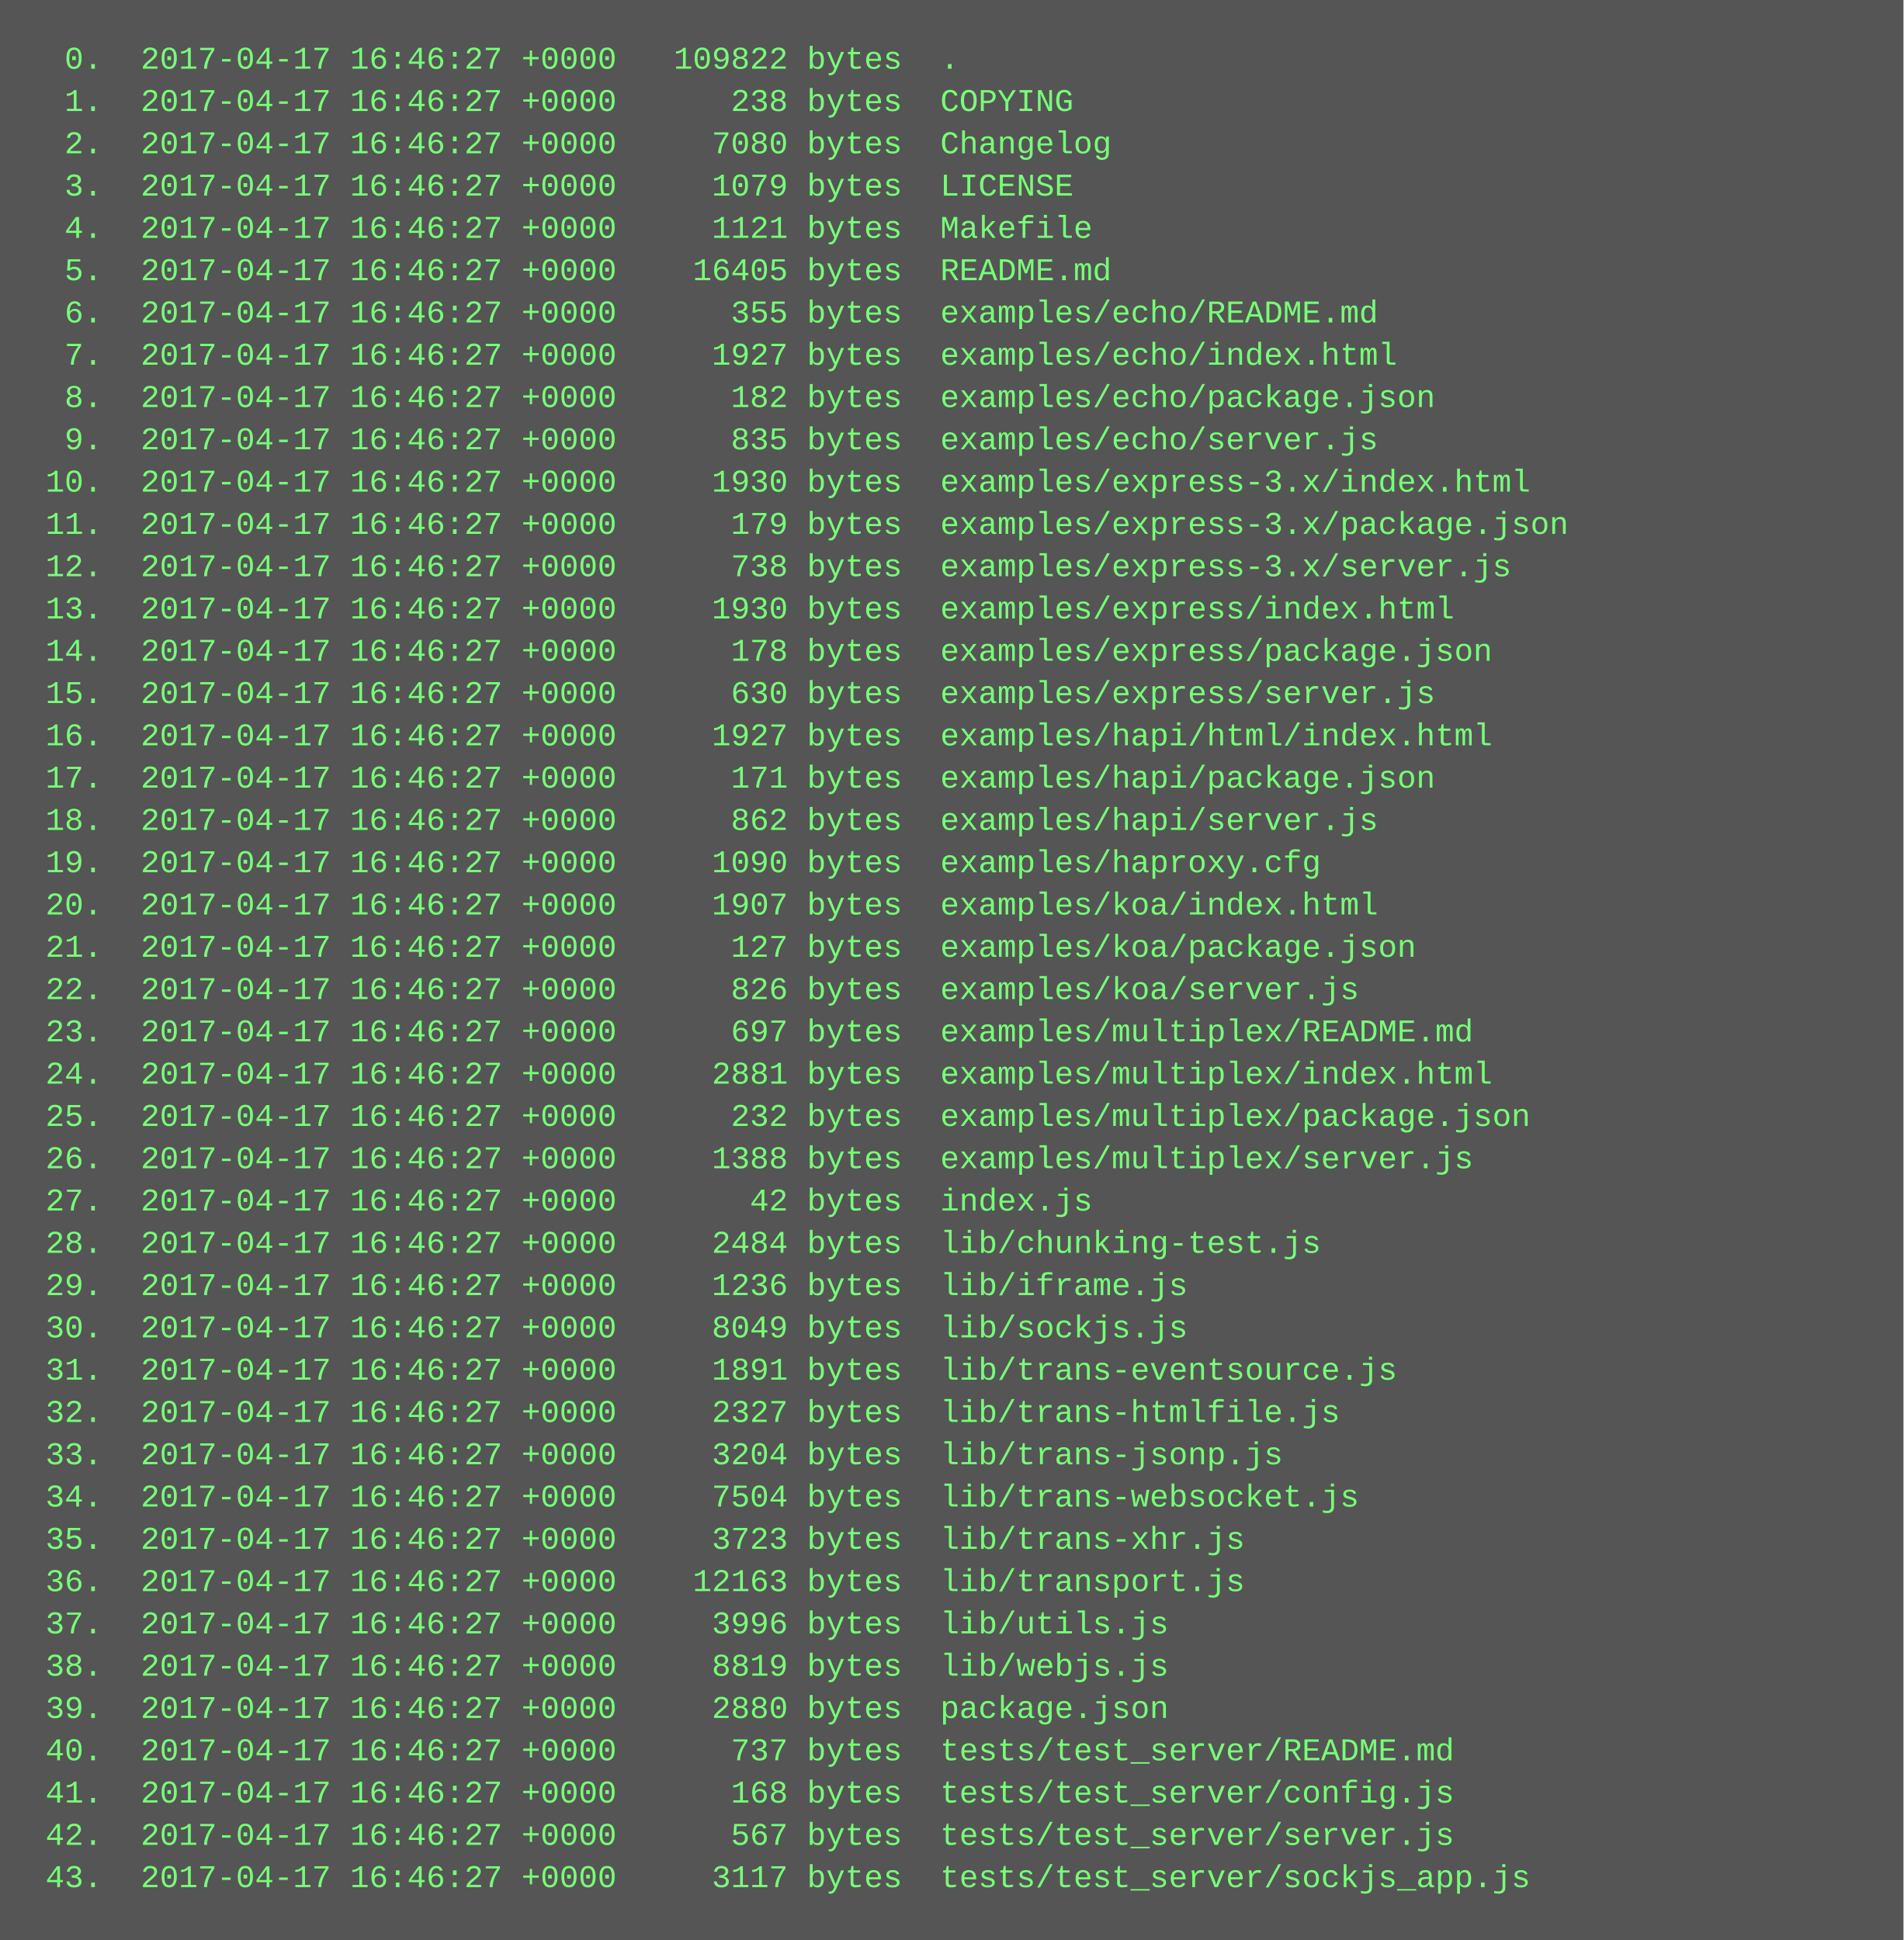
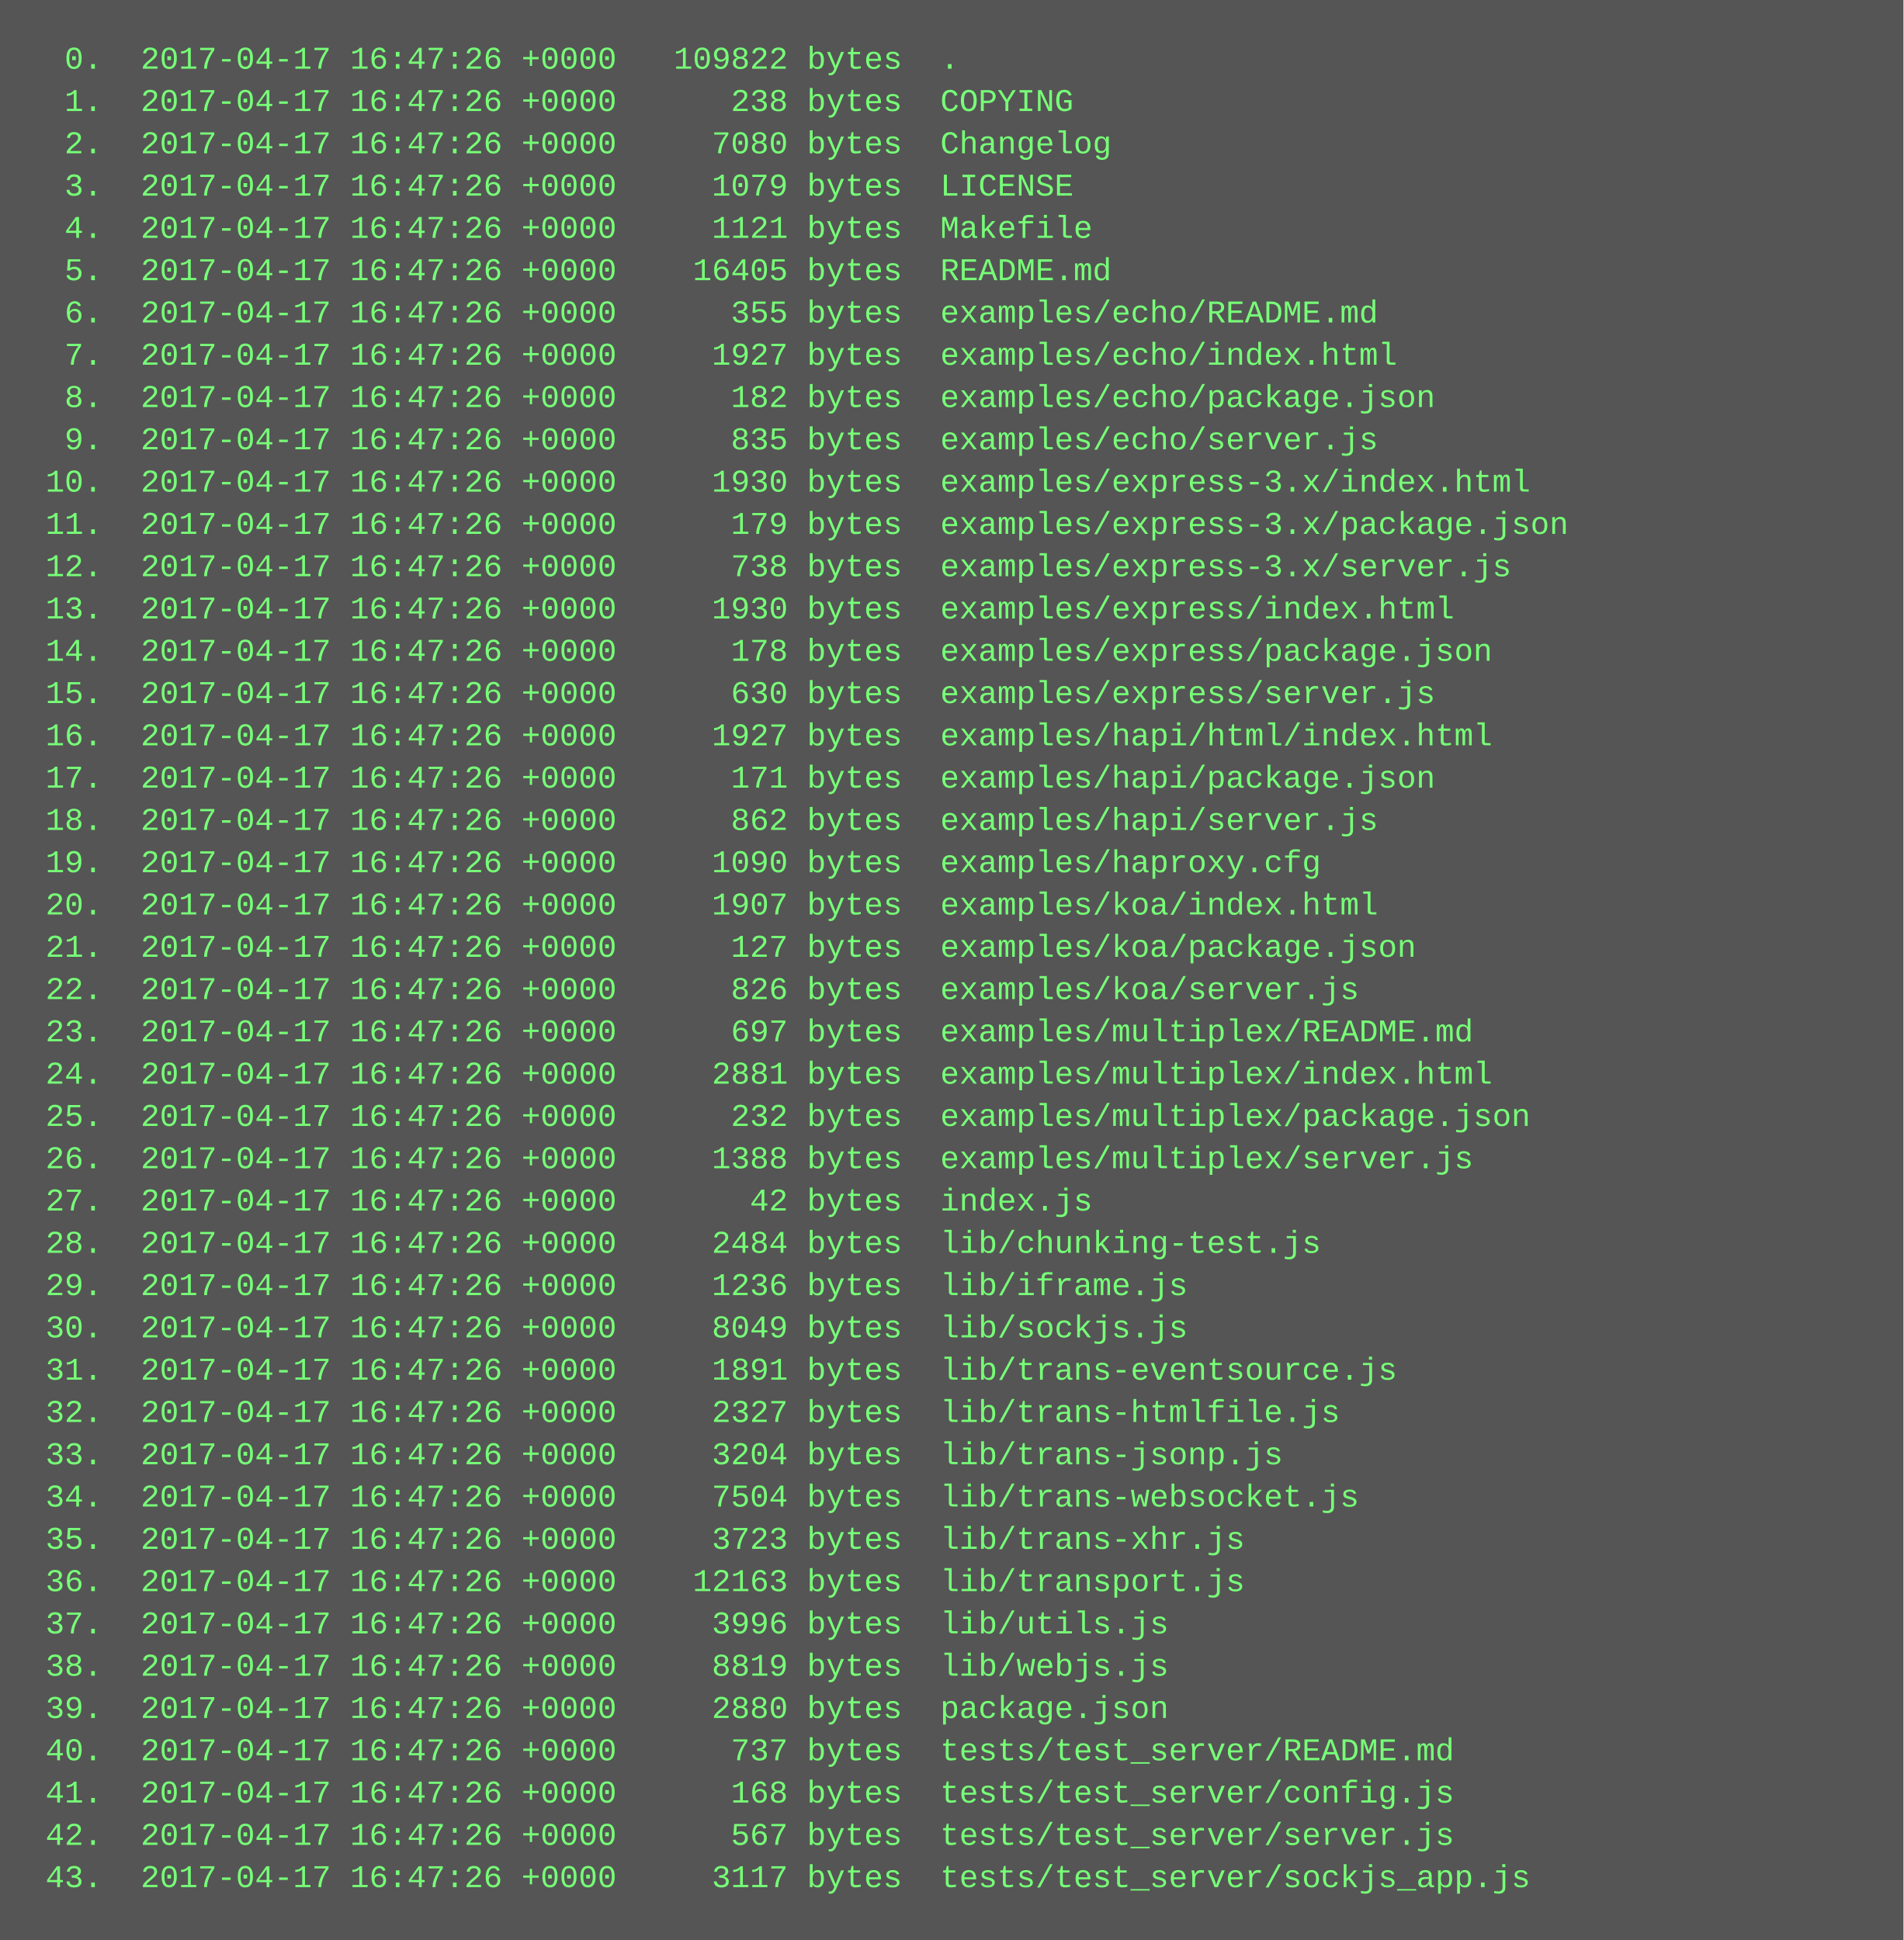
<svg xmlns="http://www.w3.org/2000/svg" height="734" width="720">
  <rect height="734" fill="#555" width="720" />
  <text fill="#7f7" font-family="Courier New" font-size="12" xml:space="preserve">
-     <tspan x="10" y="26">  0.  2017-04-17 16:46:27 +0000   109822 bytes  .</tspan>
-     <tspan x="10" y="42">  1.  2017-04-17 16:46:27 +0000      238 bytes  COPYING</tspan>
-     <tspan x="10" y="58">  2.  2017-04-17 16:46:27 +0000     7080 bytes  Changelog</tspan>
-     <tspan x="10" y="74">  3.  2017-04-17 16:46:27 +0000     1079 bytes  LICENSE</tspan>
-     <tspan x="10" y="90">  4.  2017-04-17 16:46:27 +0000     1121 bytes  Makefile</tspan>
-     <tspan x="10" y="106">  5.  2017-04-17 16:46:27 +0000    16405 bytes  README.md</tspan>
-     <tspan x="10" y="122">  6.  2017-04-17 16:46:27 +0000      355 bytes  examples/echo/README.md</tspan>
-     <tspan x="10" y="138">  7.  2017-04-17 16:46:27 +0000     1927 bytes  examples/echo/index.html</tspan>
-     <tspan x="10" y="154">  8.  2017-04-17 16:46:27 +0000      182 bytes  examples/echo/package.json</tspan>
-     <tspan x="10" y="170">  9.  2017-04-17 16:46:27 +0000      835 bytes  examples/echo/server.js</tspan>
-     <tspan x="10" y="186"> 10.  2017-04-17 16:46:27 +0000     1930 bytes  examples/express-3.x/index.html</tspan>
-     <tspan x="10" y="202"> 11.  2017-04-17 16:46:27 +0000      179 bytes  examples/express-3.x/package.json</tspan>
-     <tspan x="10" y="218"> 12.  2017-04-17 16:46:27 +0000      738 bytes  examples/express-3.x/server.js</tspan>
-     <tspan x="10" y="234"> 13.  2017-04-17 16:46:27 +0000     1930 bytes  examples/express/index.html</tspan>
-     <tspan x="10" y="250"> 14.  2017-04-17 16:46:27 +0000      178 bytes  examples/express/package.json</tspan>
-     <tspan x="10" y="266"> 15.  2017-04-17 16:46:27 +0000      630 bytes  examples/express/server.js</tspan>
-     <tspan x="10" y="282"> 16.  2017-04-17 16:46:27 +0000     1927 bytes  examples/hapi/html/index.html</tspan>
-     <tspan x="10" y="298"> 17.  2017-04-17 16:46:27 +0000      171 bytes  examples/hapi/package.json</tspan>
-     <tspan x="10" y="314"> 18.  2017-04-17 16:46:27 +0000      862 bytes  examples/hapi/server.js</tspan>
-     <tspan x="10" y="330"> 19.  2017-04-17 16:46:27 +0000     1090 bytes  examples/haproxy.cfg</tspan>
-     <tspan x="10" y="346"> 20.  2017-04-17 16:46:27 +0000     1907 bytes  examples/koa/index.html</tspan>
-     <tspan x="10" y="362"> 21.  2017-04-17 16:46:27 +0000      127 bytes  examples/koa/package.json</tspan>
-     <tspan x="10" y="378"> 22.  2017-04-17 16:46:27 +0000      826 bytes  examples/koa/server.js</tspan>
-     <tspan x="10" y="394"> 23.  2017-04-17 16:46:27 +0000      697 bytes  examples/multiplex/README.md</tspan>
-     <tspan x="10" y="410"> 24.  2017-04-17 16:46:27 +0000     2881 bytes  examples/multiplex/index.html</tspan>
-     <tspan x="10" y="426"> 25.  2017-04-17 16:46:27 +0000      232 bytes  examples/multiplex/package.json</tspan>
-     <tspan x="10" y="442"> 26.  2017-04-17 16:46:27 +0000     1388 bytes  examples/multiplex/server.js</tspan>
-     <tspan x="10" y="458"> 27.  2017-04-17 16:46:27 +0000       42 bytes  index.js</tspan>
-     <tspan x="10" y="474"> 28.  2017-04-17 16:46:27 +0000     2484 bytes  lib/chunking-test.js</tspan>
-     <tspan x="10" y="490"> 29.  2017-04-17 16:46:27 +0000     1236 bytes  lib/iframe.js</tspan>
-     <tspan x="10" y="506"> 30.  2017-04-17 16:46:27 +0000     8049 bytes  lib/sockjs.js</tspan>
-     <tspan x="10" y="522"> 31.  2017-04-17 16:46:27 +0000     1891 bytes  lib/trans-eventsource.js</tspan>
-     <tspan x="10" y="538"> 32.  2017-04-17 16:46:27 +0000     2327 bytes  lib/trans-htmlfile.js</tspan>
-     <tspan x="10" y="554"> 33.  2017-04-17 16:46:27 +0000     3204 bytes  lib/trans-jsonp.js</tspan>
-     <tspan x="10" y="570"> 34.  2017-04-17 16:46:27 +0000     7504 bytes  lib/trans-websocket.js</tspan>
-     <tspan x="10" y="586"> 35.  2017-04-17 16:46:27 +0000     3723 bytes  lib/trans-xhr.js</tspan>
-     <tspan x="10" y="602"> 36.  2017-04-17 16:46:27 +0000    12163 bytes  lib/transport.js</tspan>
-     <tspan x="10" y="618"> 37.  2017-04-17 16:46:27 +0000     3996 bytes  lib/utils.js</tspan>
-     <tspan x="10" y="634"> 38.  2017-04-17 16:46:27 +0000     8819 bytes  lib/webjs.js</tspan>
-     <tspan x="10" y="650"> 39.  2017-04-17 16:46:27 +0000     2880 bytes  package.json</tspan>
-     <tspan x="10" y="666"> 40.  2017-04-17 16:46:27 +0000      737 bytes  tests/test_server/README.md</tspan>
-     <tspan x="10" y="682"> 41.  2017-04-17 16:46:27 +0000      168 bytes  tests/test_server/config.js</tspan>
-     <tspan x="10" y="698"> 42.  2017-04-17 16:46:27 +0000      567 bytes  tests/test_server/server.js</tspan>
-     <tspan x="10" y="714"> 43.  2017-04-17 16:46:27 +0000     3117 bytes  tests/test_server/sockjs_app.js</tspan>
+     <tspan x="10" y="26">  0.  2017-04-17 16:47:26 +0000   109822 bytes  .</tspan>
+     <tspan x="10" y="42">  1.  2017-04-17 16:47:26 +0000      238 bytes  COPYING</tspan>
+     <tspan x="10" y="58">  2.  2017-04-17 16:47:26 +0000     7080 bytes  Changelog</tspan>
+     <tspan x="10" y="74">  3.  2017-04-17 16:47:26 +0000     1079 bytes  LICENSE</tspan>
+     <tspan x="10" y="90">  4.  2017-04-17 16:47:26 +0000     1121 bytes  Makefile</tspan>
+     <tspan x="10" y="106">  5.  2017-04-17 16:47:26 +0000    16405 bytes  README.md</tspan>
+     <tspan x="10" y="122">  6.  2017-04-17 16:47:26 +0000      355 bytes  examples/echo/README.md</tspan>
+     <tspan x="10" y="138">  7.  2017-04-17 16:47:26 +0000     1927 bytes  examples/echo/index.html</tspan>
+     <tspan x="10" y="154">  8.  2017-04-17 16:47:26 +0000      182 bytes  examples/echo/package.json</tspan>
+     <tspan x="10" y="170">  9.  2017-04-17 16:47:26 +0000      835 bytes  examples/echo/server.js</tspan>
+     <tspan x="10" y="186"> 10.  2017-04-17 16:47:26 +0000     1930 bytes  examples/express-3.x/index.html</tspan>
+     <tspan x="10" y="202"> 11.  2017-04-17 16:47:26 +0000      179 bytes  examples/express-3.x/package.json</tspan>
+     <tspan x="10" y="218"> 12.  2017-04-17 16:47:26 +0000      738 bytes  examples/express-3.x/server.js</tspan>
+     <tspan x="10" y="234"> 13.  2017-04-17 16:47:26 +0000     1930 bytes  examples/express/index.html</tspan>
+     <tspan x="10" y="250"> 14.  2017-04-17 16:47:26 +0000      178 bytes  examples/express/package.json</tspan>
+     <tspan x="10" y="266"> 15.  2017-04-17 16:47:26 +0000      630 bytes  examples/express/server.js</tspan>
+     <tspan x="10" y="282"> 16.  2017-04-17 16:47:26 +0000     1927 bytes  examples/hapi/html/index.html</tspan>
+     <tspan x="10" y="298"> 17.  2017-04-17 16:47:26 +0000      171 bytes  examples/hapi/package.json</tspan>
+     <tspan x="10" y="314"> 18.  2017-04-17 16:47:26 +0000      862 bytes  examples/hapi/server.js</tspan>
+     <tspan x="10" y="330"> 19.  2017-04-17 16:47:26 +0000     1090 bytes  examples/haproxy.cfg</tspan>
+     <tspan x="10" y="346"> 20.  2017-04-17 16:47:26 +0000     1907 bytes  examples/koa/index.html</tspan>
+     <tspan x="10" y="362"> 21.  2017-04-17 16:47:26 +0000      127 bytes  examples/koa/package.json</tspan>
+     <tspan x="10" y="378"> 22.  2017-04-17 16:47:26 +0000      826 bytes  examples/koa/server.js</tspan>
+     <tspan x="10" y="394"> 23.  2017-04-17 16:47:26 +0000      697 bytes  examples/multiplex/README.md</tspan>
+     <tspan x="10" y="410"> 24.  2017-04-17 16:47:26 +0000     2881 bytes  examples/multiplex/index.html</tspan>
+     <tspan x="10" y="426"> 25.  2017-04-17 16:47:26 +0000      232 bytes  examples/multiplex/package.json</tspan>
+     <tspan x="10" y="442"> 26.  2017-04-17 16:47:26 +0000     1388 bytes  examples/multiplex/server.js</tspan>
+     <tspan x="10" y="458"> 27.  2017-04-17 16:47:26 +0000       42 bytes  index.js</tspan>
+     <tspan x="10" y="474"> 28.  2017-04-17 16:47:26 +0000     2484 bytes  lib/chunking-test.js</tspan>
+     <tspan x="10" y="490"> 29.  2017-04-17 16:47:26 +0000     1236 bytes  lib/iframe.js</tspan>
+     <tspan x="10" y="506"> 30.  2017-04-17 16:47:26 +0000     8049 bytes  lib/sockjs.js</tspan>
+     <tspan x="10" y="522"> 31.  2017-04-17 16:47:26 +0000     1891 bytes  lib/trans-eventsource.js</tspan>
+     <tspan x="10" y="538"> 32.  2017-04-17 16:47:26 +0000     2327 bytes  lib/trans-htmlfile.js</tspan>
+     <tspan x="10" y="554"> 33.  2017-04-17 16:47:26 +0000     3204 bytes  lib/trans-jsonp.js</tspan>
+     <tspan x="10" y="570"> 34.  2017-04-17 16:47:26 +0000     7504 bytes  lib/trans-websocket.js</tspan>
+     <tspan x="10" y="586"> 35.  2017-04-17 16:47:26 +0000     3723 bytes  lib/trans-xhr.js</tspan>
+     <tspan x="10" y="602"> 36.  2017-04-17 16:47:26 +0000    12163 bytes  lib/transport.js</tspan>
+     <tspan x="10" y="618"> 37.  2017-04-17 16:47:26 +0000     3996 bytes  lib/utils.js</tspan>
+     <tspan x="10" y="634"> 38.  2017-04-17 16:47:26 +0000     8819 bytes  lib/webjs.js</tspan>
+     <tspan x="10" y="650"> 39.  2017-04-17 16:47:26 +0000     2880 bytes  package.json</tspan>
+     <tspan x="10" y="666"> 40.  2017-04-17 16:47:26 +0000      737 bytes  tests/test_server/README.md</tspan>
+     <tspan x="10" y="682"> 41.  2017-04-17 16:47:26 +0000      168 bytes  tests/test_server/config.js</tspan>
+     <tspan x="10" y="698"> 42.  2017-04-17 16:47:26 +0000      567 bytes  tests/test_server/server.js</tspan>
+     <tspan x="10" y="714"> 43.  2017-04-17 16:47:26 +0000     3117 bytes  tests/test_server/sockjs_app.js</tspan>
  </text>
</svg>
